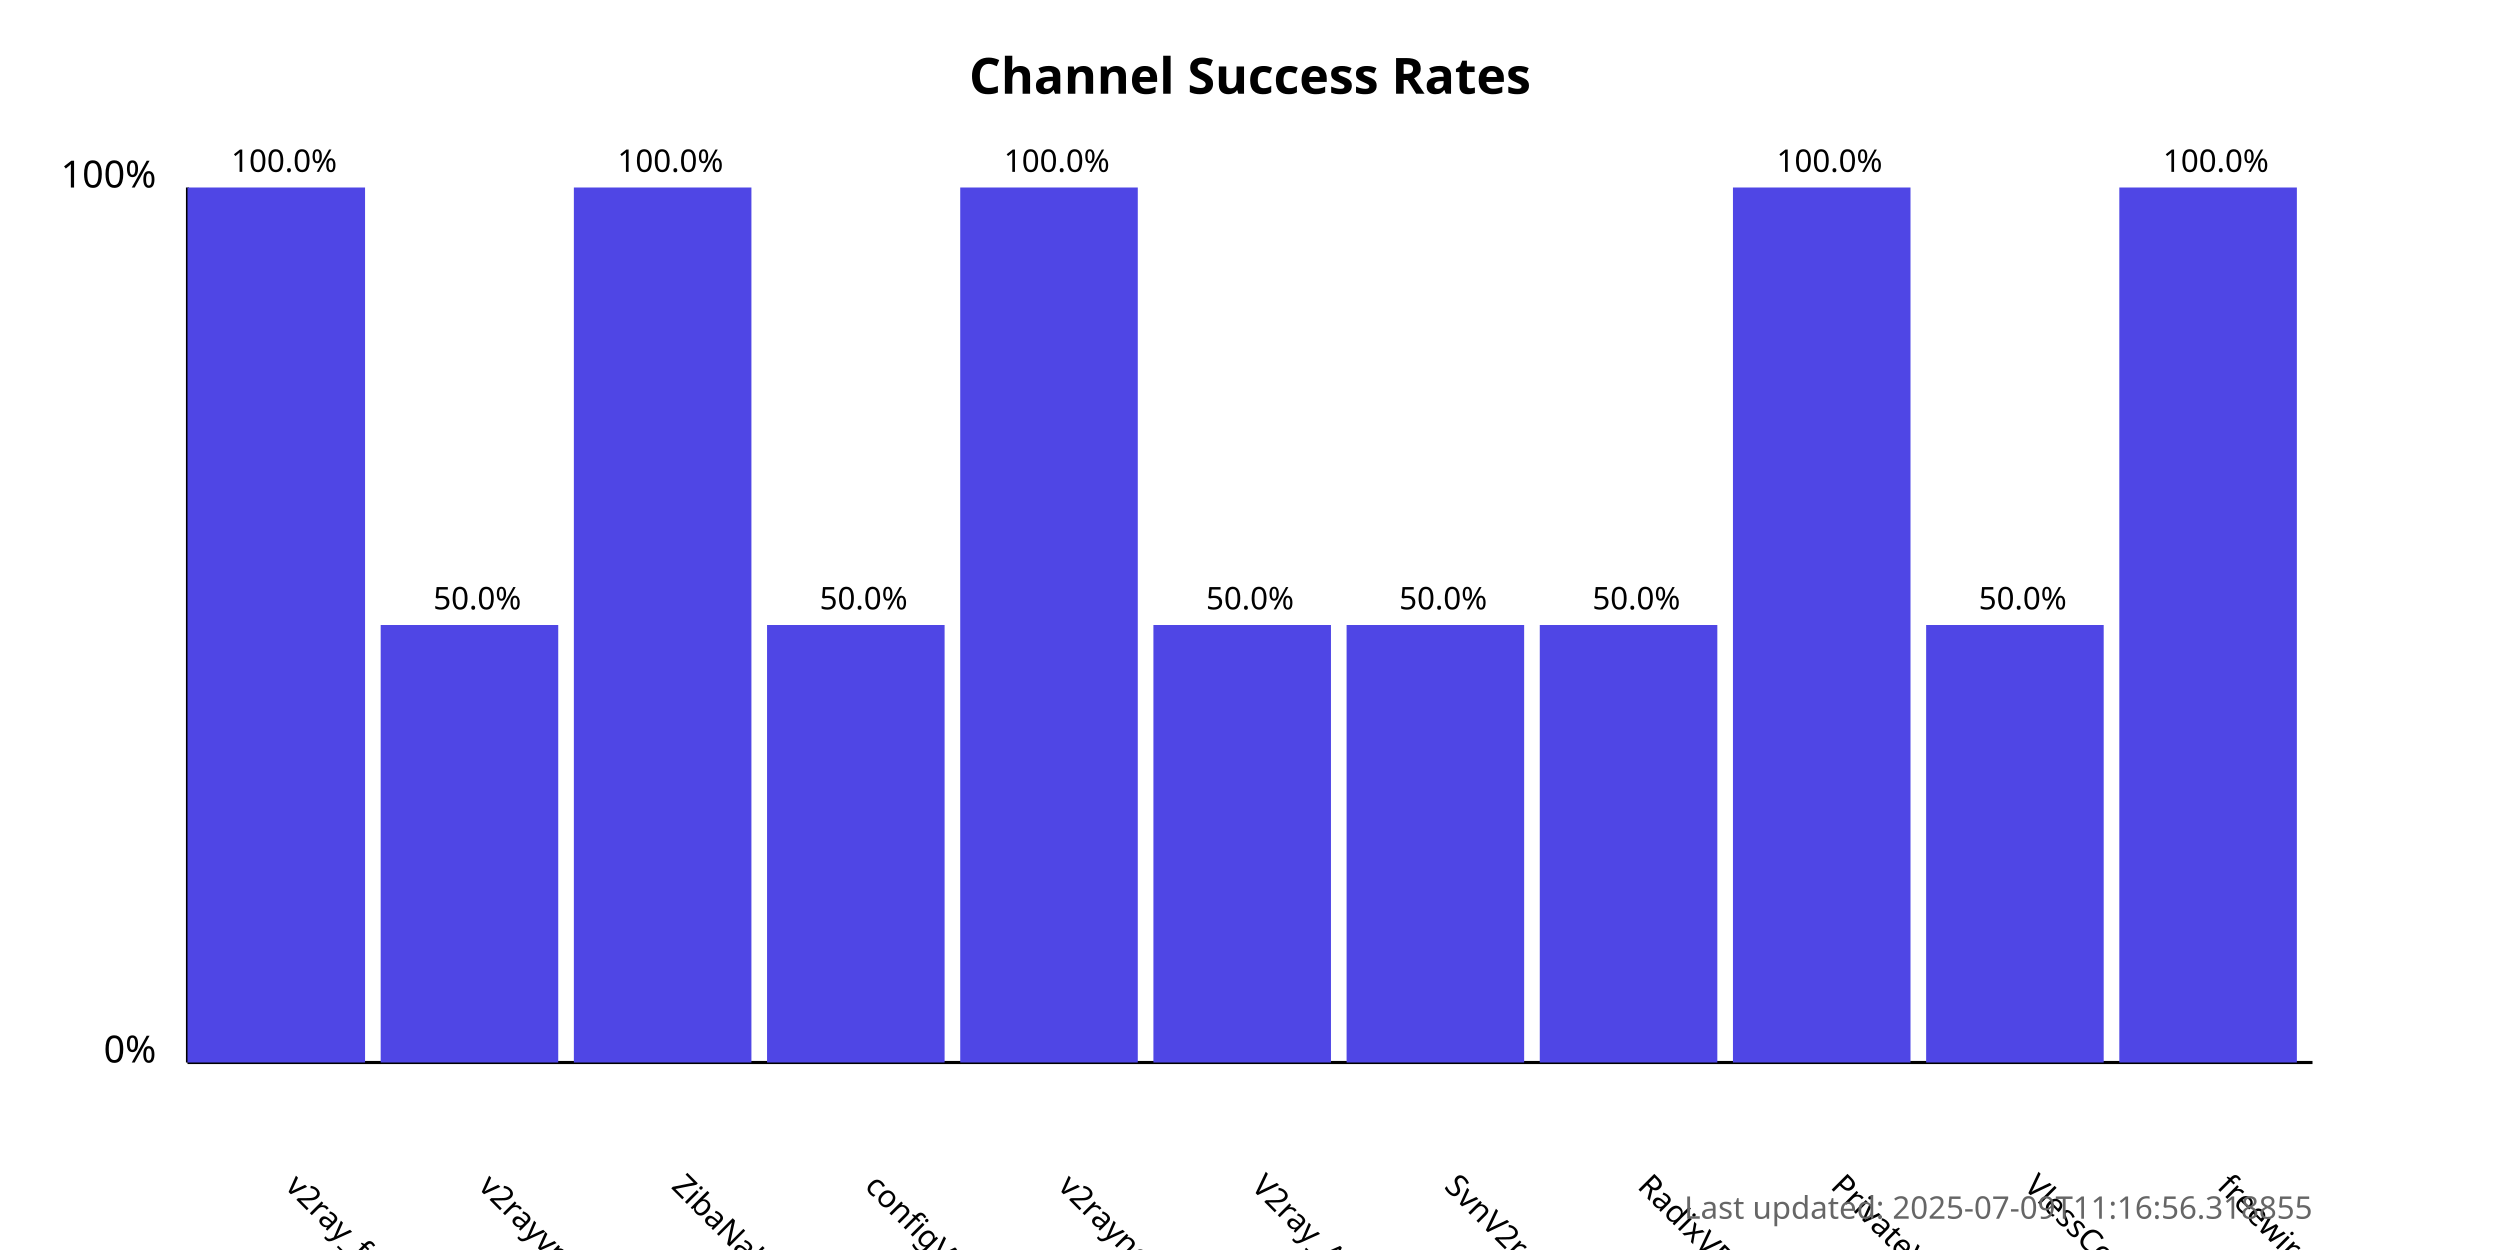
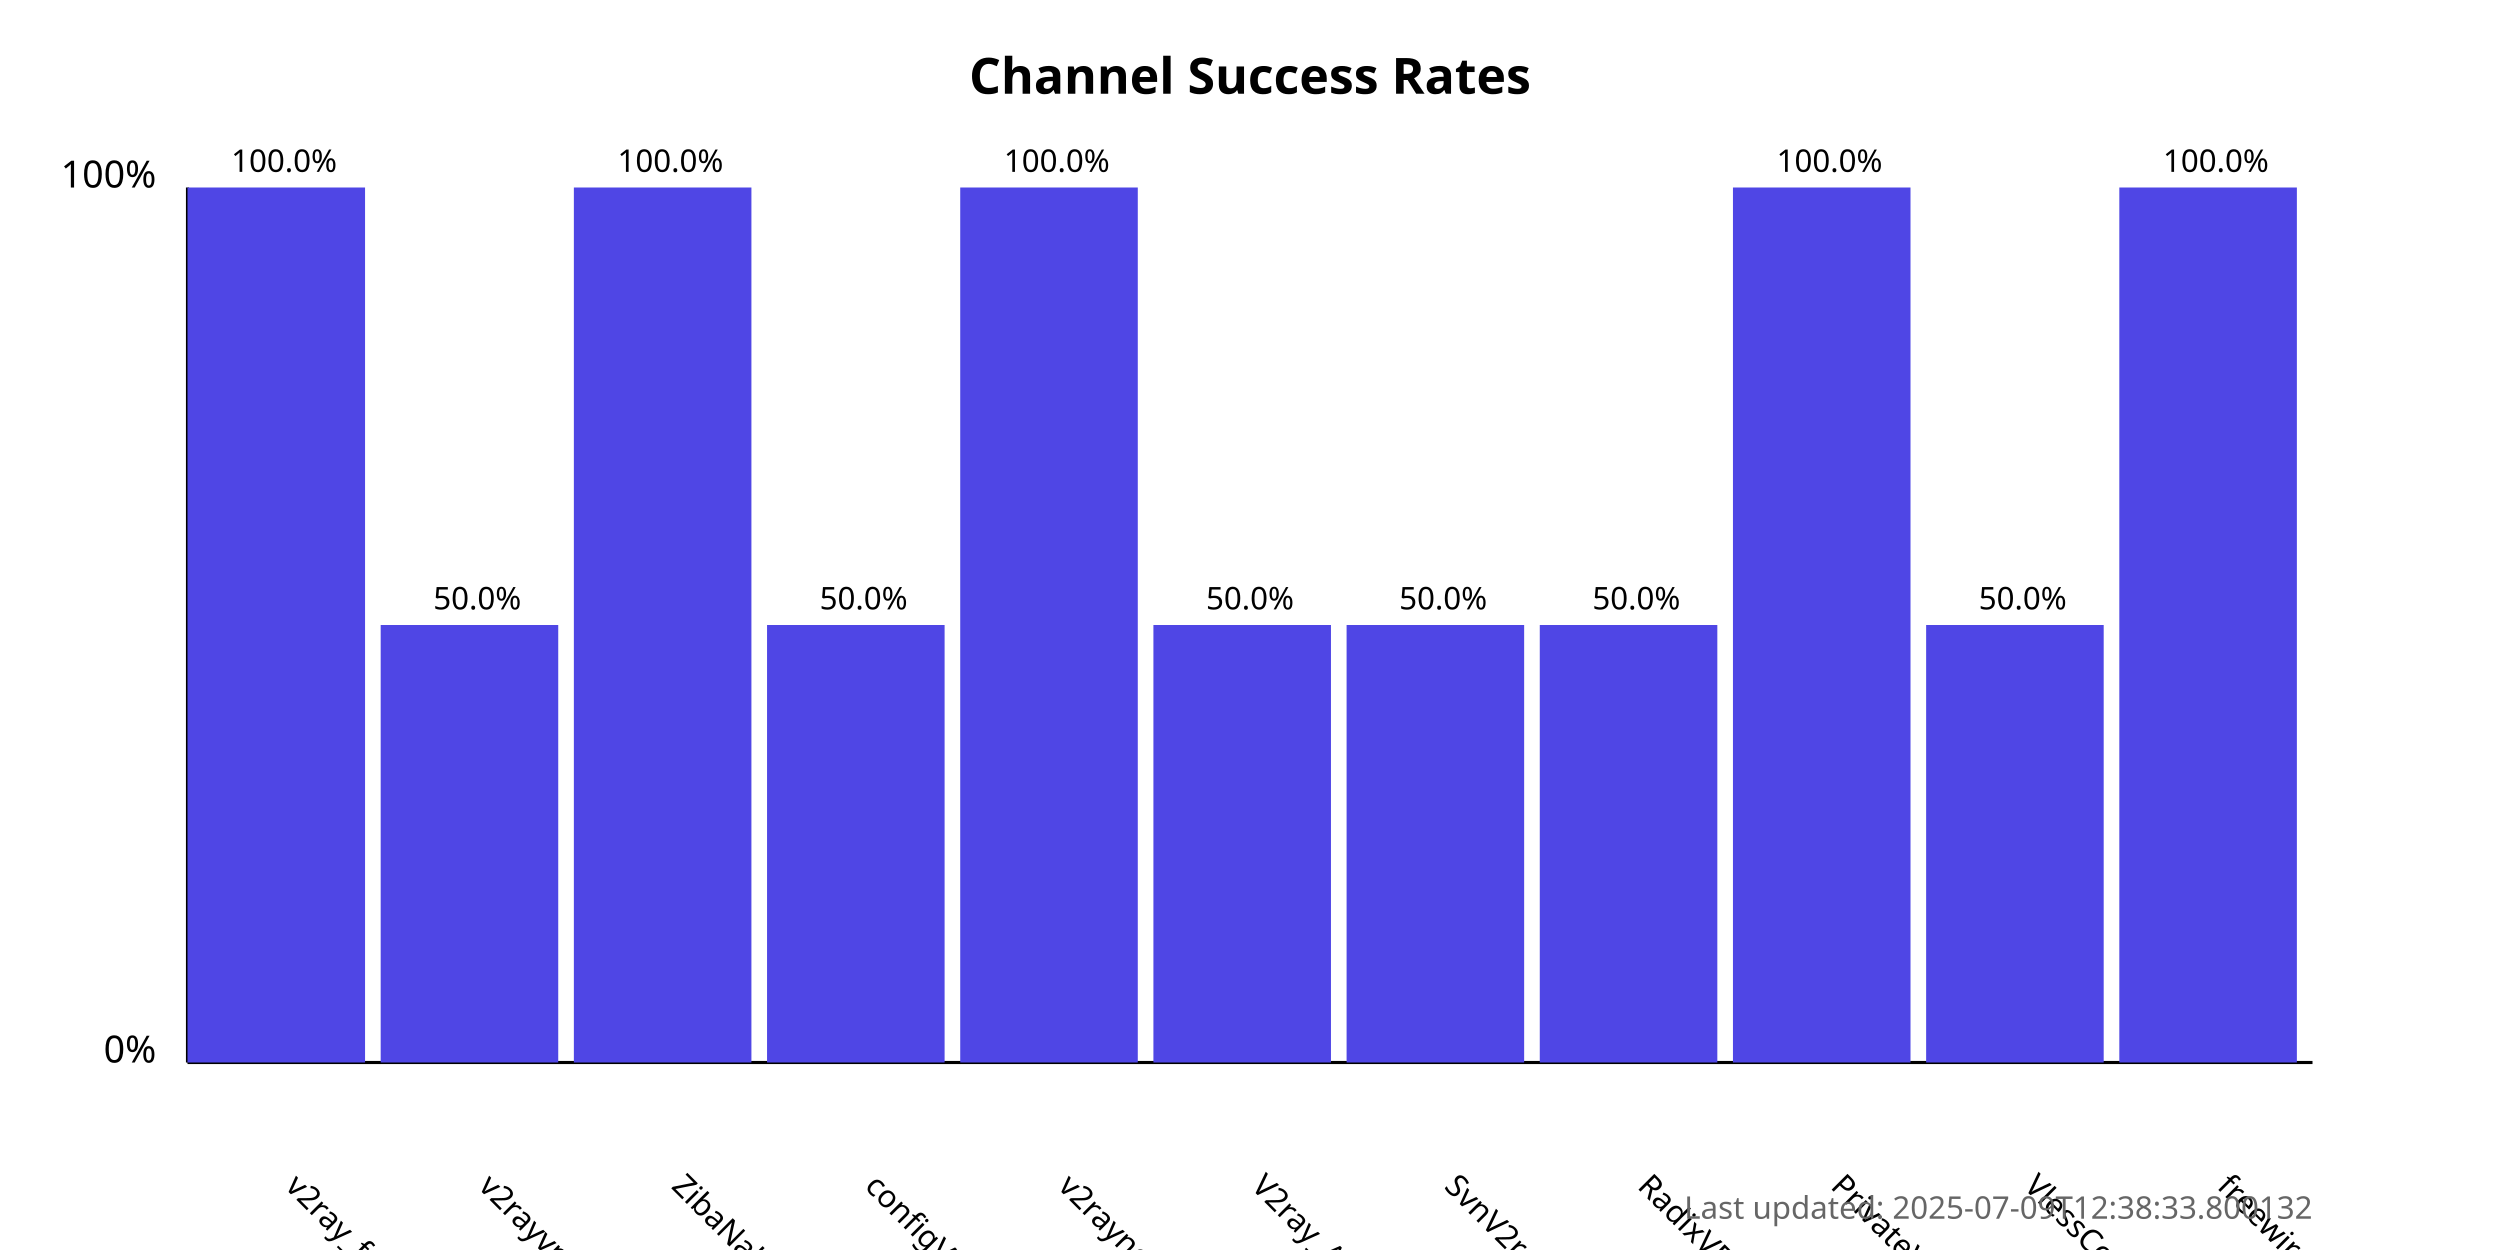
<svg xmlns="http://www.w3.org/2000/svg" width="800" height="400">
  <style>
            .chart-title { font: bold 16px sans-serif; }
            .axis-label { font: 12px sans-serif; }
            .tick-label { font: 10px sans-serif; }
            .bar { fill: #4f46e5; }
            .bar:hover { fill: #6366f1; }
            .timestamp { font: 10px sans-serif; fill: #666; }
        </style>
  <text x="400.0" y="30" text-anchor="middle" class="chart-title">
            Channel Success Rates
        </text>
  <line x1="60" y1="340" x2="60" y2="60" stroke="black" stroke-width="1" />
  <line x1="60" y1="340" x2="740" y2="340" stroke="black" stroke-width="1" />
  <text x="50" y="340" text-anchor="end" class="axis-label">0%</text>
  <text x="50" y="60" text-anchor="end" class="axis-label">100%</text>
  <g>
    <rect x="60" y="60.0" width="56.818" height="280.0" class="bar" />
    <text x="90.909" y="380" transform="rotate(45, 90.90909, 380)" text-anchor="start" class="tick-label">
                v2ray_free_conf
            </text>
    <text x="90.909" y="55.0" text-anchor="middle" class="tick-label">
                100.0%
            </text>
  </g>
  <g>
    <rect x="121.818" y="200.0" width="56.818" height="140.0" class="bar" />
    <text x="152.727" y="380" transform="rotate(45, 152.7273, 380)" text-anchor="start" class="tick-label">
                v2rayvpno
            </text>
    <text x="152.727" y="195.0" text-anchor="middle" class="tick-label">
                50.0%
            </text>
  </g>
  <g>
    <rect x="183.636" y="60.0" width="56.818" height="280.0" class="bar" />
    <text x="214.545" y="380" transform="rotate(45, 214.5455, 380)" text-anchor="start" class="tick-label">
                ZibaNabz
            </text>
    <text x="214.545" y="55.0" text-anchor="middle" class="tick-label">
                100.0%
            </text>
  </g>
  <g>
    <rect x="245.455" y="200.0" width="56.818" height="140.0" class="bar" />
    <text x="276.364" y="380" transform="rotate(45, 276.3636, 380)" text-anchor="start" class="tick-label">
                configV2rayForFree
            </text>
    <text x="276.364" y="195.0" text-anchor="middle" class="tick-label">
                50.0%
            </text>
  </g>
  <g>
    <rect x="307.273" y="60.0" width="56.818" height="280.0" class="bar" />
    <text x="338.182" y="380" transform="rotate(45, 338.1818, 380)" text-anchor="start" class="tick-label">
                v2rayngvpn
            </text>
    <text x="338.182" y="55.0" text-anchor="middle" class="tick-label">
                100.0%
            </text>
  </g>
  <g>
    <rect x="369.091" y="200.0" width="56.818" height="140.0" class="bar" />
    <text x="400.0" y="380" transform="rotate(45, 400.0, 380)" text-anchor="start" class="tick-label">
                V2ray_Alpha
            </text>
    <text x="400.0" y="195.0" text-anchor="middle" class="tick-label">
                50.0%
            </text>
  </g>
  <g>
    <rect x="430.909" y="200.0" width="56.818" height="140.0" class="bar" />
    <text x="461.818" y="380" transform="rotate(45, 461.8182, 380)" text-anchor="start" class="tick-label">
                SvnV2ray
            </text>
    <text x="461.818" y="195.0" text-anchor="middle" class="tick-label">
                50.0%
            </text>
  </g>
  <g>
    <rect x="492.727" y="200.0" width="56.818" height="140.0" class="bar" />
    <text x="523.636" y="380" transform="rotate(45, 523.6364, 380)" text-anchor="start" class="tick-label">
                RadixVPN
            </text>
    <text x="523.636" y="195.0" text-anchor="middle" class="tick-label">
                50.0%
            </text>
  </g>
  <g>
    <rect x="554.545" y="60.0" width="56.818" height="280.0" class="bar" />
    <text x="585.455" y="380" transform="rotate(45, 585.4545, 380)" text-anchor="start" class="tick-label">
                PrivateVPNs
            </text>
    <text x="585.455" y="55.0" text-anchor="middle" class="tick-label">
                100.0%
            </text>
  </g>
  <g>
    <rect x="616.364" y="200.0" width="56.818" height="140.0" class="bar" />
    <text x="647.273" y="380" transform="rotate(45, 647.2727, 380)" text-anchor="start" class="tick-label">
                VlessConfig
            </text>
    <text x="647.273" y="195.0" text-anchor="middle" class="tick-label">
                50.0%
            </text>
  </g>
  <g>
    <rect x="678.182" y="60.0" width="56.818" height="280.0" class="bar" />
    <text x="709.091" y="380" transform="rotate(45, 709.0909, 380)" text-anchor="start" class="tick-label">
                freewireguard
            </text>
    <text x="709.091" y="55.0" text-anchor="middle" class="tick-label">
                100.0%
            </text>
  </g>
  <text x="740" y="390" text-anchor="end" class="timestamp">
-             Last updated: 2025-07-09T11:16:56.318855
+             Last updated: 2025-07-09T12:38:33.800132
        </text>
</svg>
